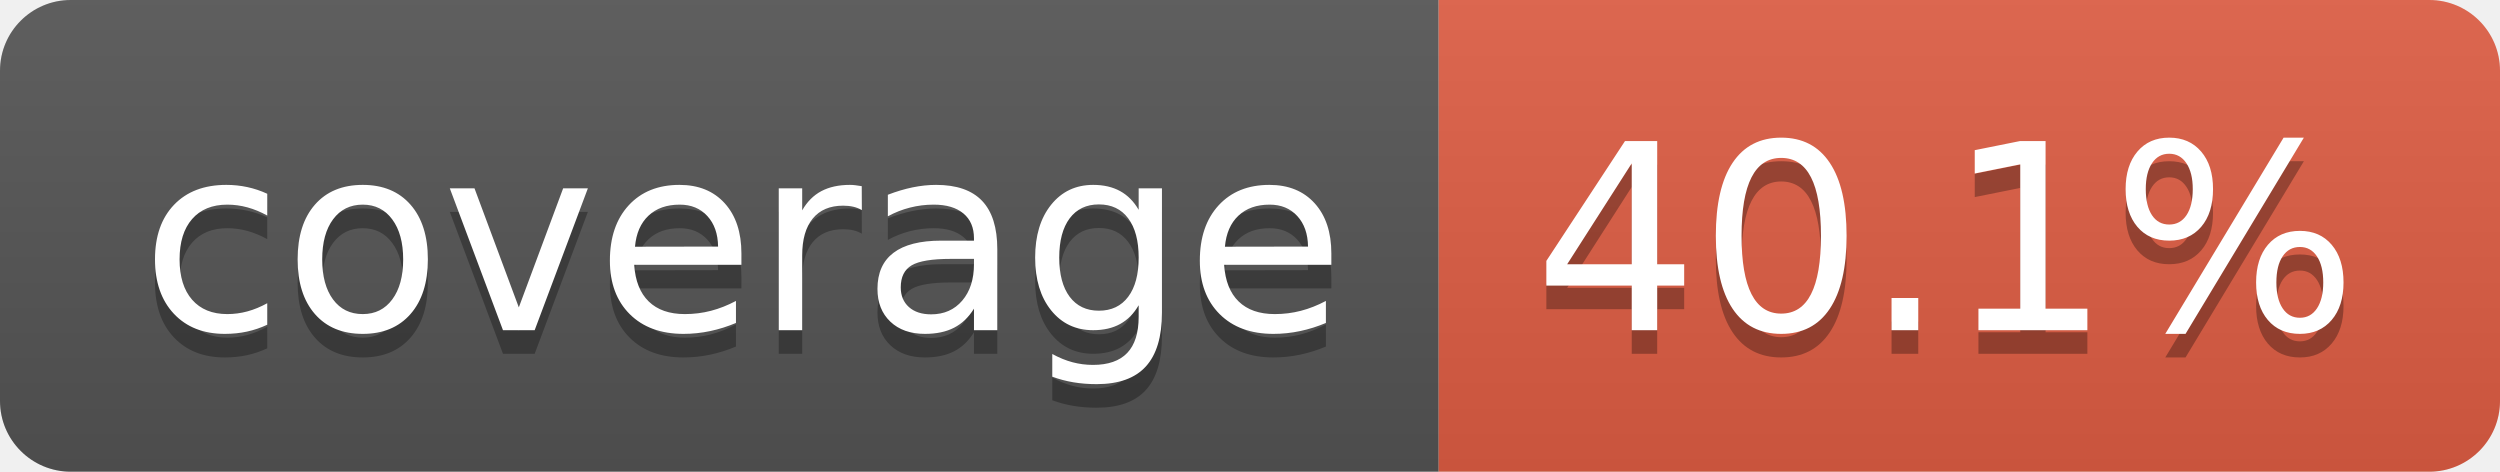
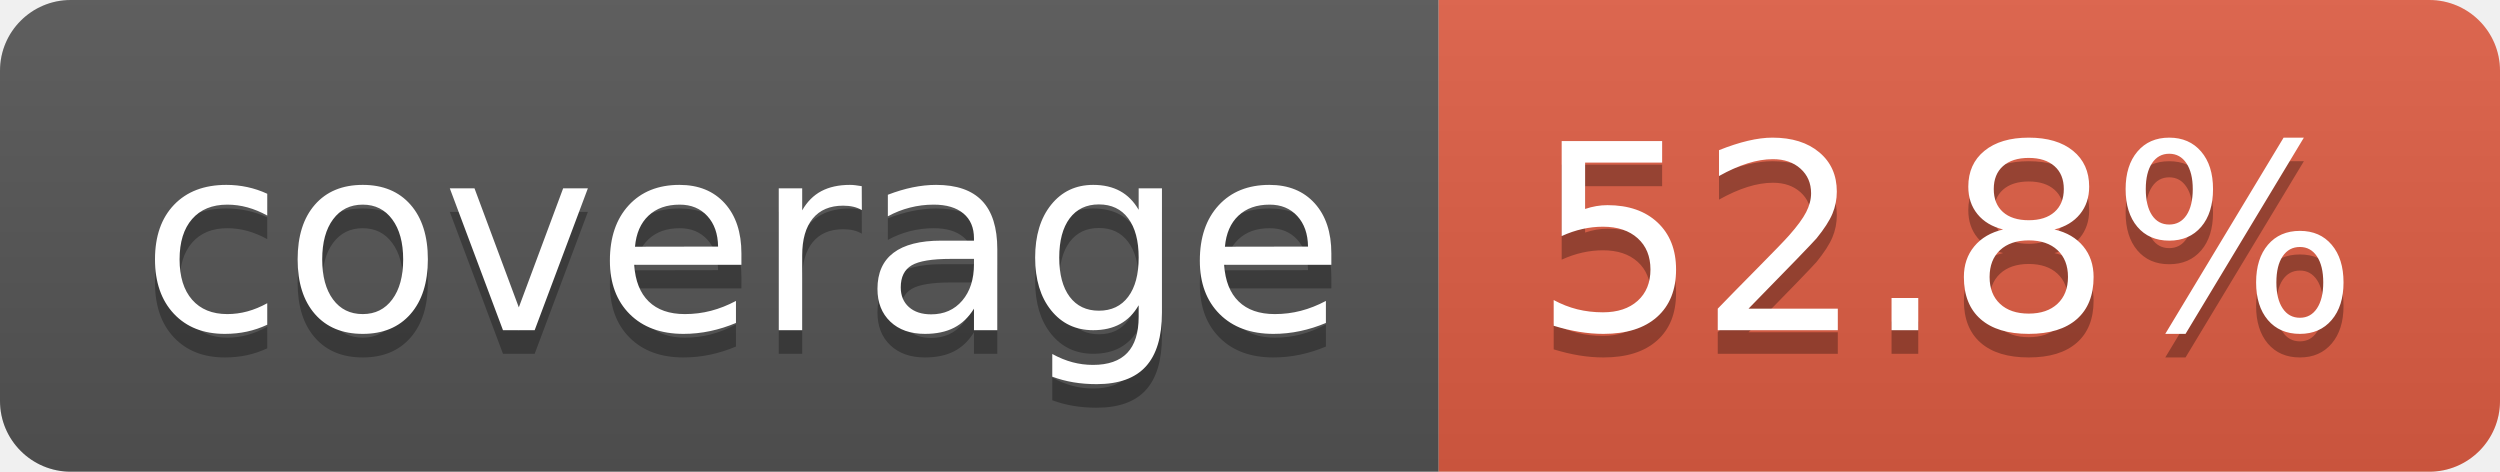
- <svg xmlns="http://www.w3.org/2000/svg" width="106" height="20" role="img" aria-label="coverage: 40.1%">
+ <svg xmlns="http://www.w3.org/2000/svg" width="106" height="20" role="img" aria-label="coverage: 52.8%">
  <linearGradient id="s" x2="0" y2="100%">
    <stop offset="0" stop-color="#bbb" stop-opacity=".1" />
    <stop offset="1" stop-opacity=".1" />
  </linearGradient>
  <clipPath id="r">
    <rect width="106" height="20" rx="3" fill="#fff" />
  </clipPath>
  <g clip-path="url(#r)">
    <rect width="61" height="20" fill="#555" />
    <rect x="61" width="45" height="20" fill="#e05d44" />
    <rect width="106" height="20" fill="url(#s)" />
  </g>
  <g fill="#fff" text-anchor="middle" font-family="Verdana,Geneva,DejaVu Sans,sans-serif" text-rendering="geometricPrecision" font-size="110">
    <text aria-hidden="true" x="315" y="150" fill="#010101" fill-opacity=".3" transform="scale(.1)" textLength="510">coverage</text>
    <text x="315" y="140" transform="scale(.1)" fill="#fff" textLength="510">coverage</text>
-     <text aria-hidden="true" x="825" y="150" fill="#010101" fill-opacity=".3" transform="scale(.1)" textLength="350">40.1%</text>
-     <text x="825" y="140" transform="scale(.1)" fill="#fff" textLength="350">40.1%</text>
+     <text aria-hidden="true" x="825" y="150" fill="#010101" fill-opacity=".3" transform="scale(.1)" textLength="350">52.8%</text>
+     <text x="825" y="140" transform="scale(.1)" fill="#fff" textLength="350">52.8%</text>
  </g>
</svg>
